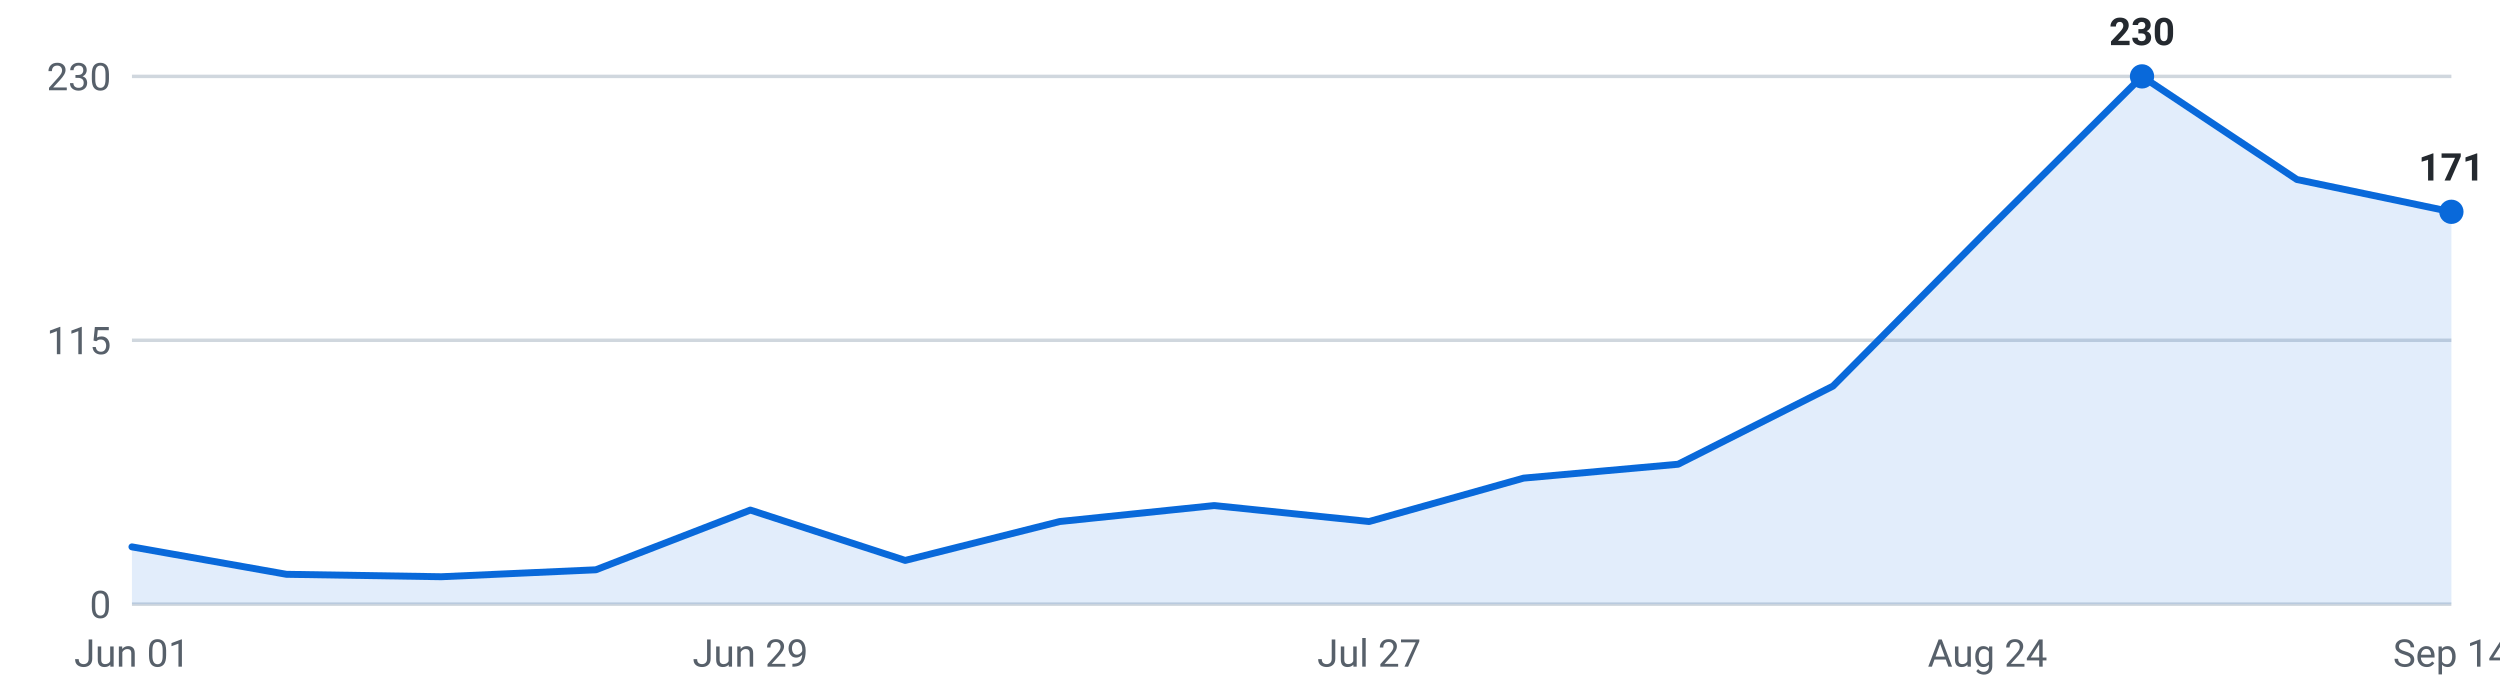
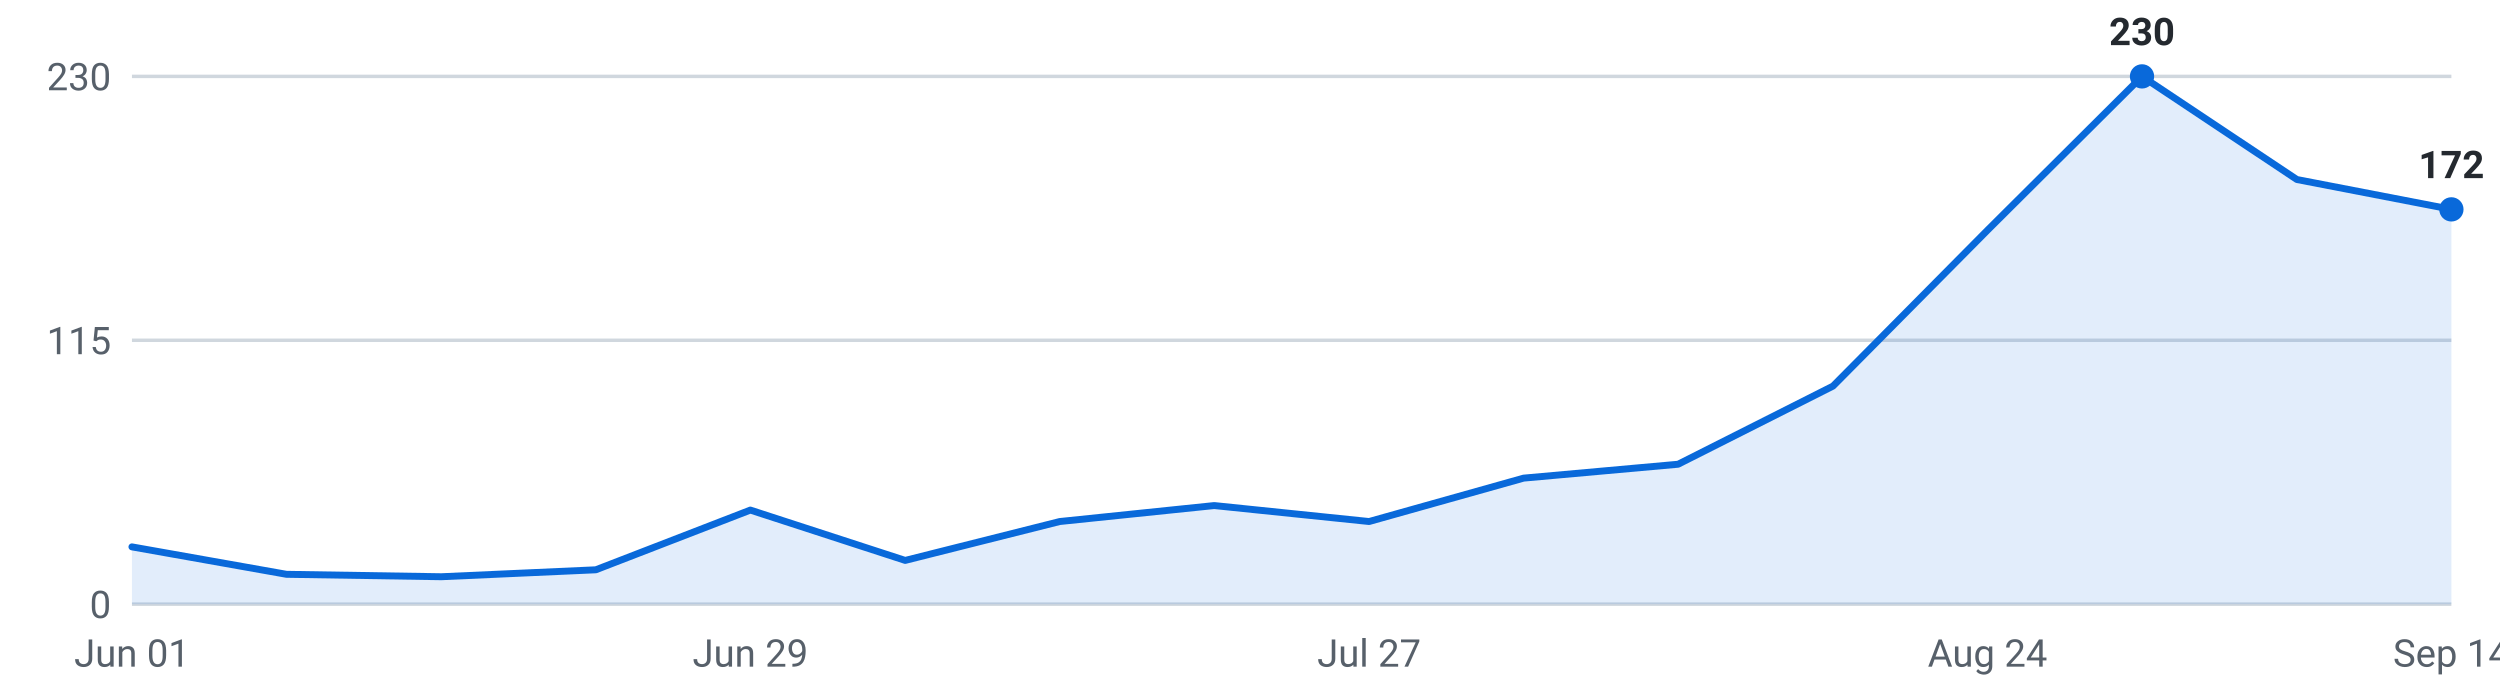
<svg xmlns="http://www.w3.org/2000/svg" viewBox="0 0 720 200" width="720" height="200" role="img" aria-label="Internships posted per week, last 16 weeks">
  <g font-family="-apple-system,Segoe UI,Roboto,sans-serif" font-size="11">
    <line x1="38" y1="174.0" x2="706" y2="174.0" stroke="#d0d7de" stroke-width="1" />
    <text x="32" y="178.0" text-anchor="end" fill="#57606a">0</text>
    <line x1="38" y1="98.0" x2="706" y2="98.0" stroke="#d0d7de" stroke-width="1" />
    <text x="32" y="102.0" text-anchor="end" fill="#57606a">115</text>
    <line x1="38" y1="22.0" x2="706" y2="22.0" stroke="#d0d7de" stroke-width="1" />
    <text x="32" y="26.0" text-anchor="end" fill="#57606a">230</text>
-     <path d="M38.0,174 L38.0,157.5 L82.5,165.4 L127.1,166.1 L171.6,164.1 L216.1,146.9 L260.7,161.4 L305.2,150.2 L349.7,145.6 L394.3,150.2 L438.8,137.7 L483.3,133.7 L527.9,111.2 L572.4,66.3 L616.9,22.0 L661.5,51.7 L706.0,61.0 L706.0,174 Z" fill="#0969da" fill-opacity="0.12" />
-     <polyline points="38.0,157.5 82.5,165.4 127.1,166.1 171.6,164.1 216.1,146.9 260.7,161.4 305.2,150.2 349.7,145.6 394.3,150.2 438.8,137.7 483.3,133.7 527.9,111.2 572.4,66.3 616.9,22.0 661.5,51.7 706.0,61.0" fill="none" stroke="#0969da" stroke-width="2" stroke-linejoin="round" stroke-linecap="round" />
+     <path d="M38.0,174 L38.0,157.5 L82.5,165.4 L127.1,166.1 L171.6,164.1 L216.1,146.9 L260.7,161.4 L305.2,150.2 L349.7,145.6 L394.3,150.2 L438.8,137.7 L483.3,133.7 L527.9,111.2 L572.4,66.3 L616.9,22.0 L661.5,51.7 L706.0,60.3 L706.0,174 Z" fill="#0969da" fill-opacity="0.12" />
+     <polyline points="38.0,157.5 82.5,165.4 127.1,166.1 171.6,164.1 216.1,146.9 260.7,161.4 305.2,150.2 349.7,145.6 394.3,150.2 438.8,137.7 483.3,133.7 527.9,111.2 572.4,66.3 616.9,22.0 661.5,51.7 706.0,60.3" fill="none" stroke="#0969da" stroke-width="2" stroke-linejoin="round" stroke-linecap="round" />
    <circle cx="616.9" cy="22.0" r="3.5" fill="#0969da" />
    <text x="616.9" y="13.0" text-anchor="middle" fill="#24292f" font-weight="600">230</text>
-     <circle cx="706.0" cy="61.0" r="3.5" fill="#0969da" />
-     <text x="706.0" y="52.0" text-anchor="middle" fill="#24292f" font-weight="600">171</text>
+     <circle cx="706.0" cy="60.3" r="3.5" fill="#0969da" />
+     <text x="706.0" y="51.3" text-anchor="middle" fill="#24292f" font-weight="600">172</text>
    <text x="38.0" y="192" text-anchor="middle" fill="#57606a">Jun 01</text>
    <text x="216.1" y="192" text-anchor="middle" fill="#57606a">Jun 29</text>
    <text x="394.3" y="192" text-anchor="middle" fill="#57606a">Jul 27</text>
    <text x="572.4" y="192" text-anchor="middle" fill="#57606a">Aug 24</text>
    <text x="706.0" y="192" text-anchor="middle" fill="#57606a">Sep 14</text>
  </g>
</svg>
